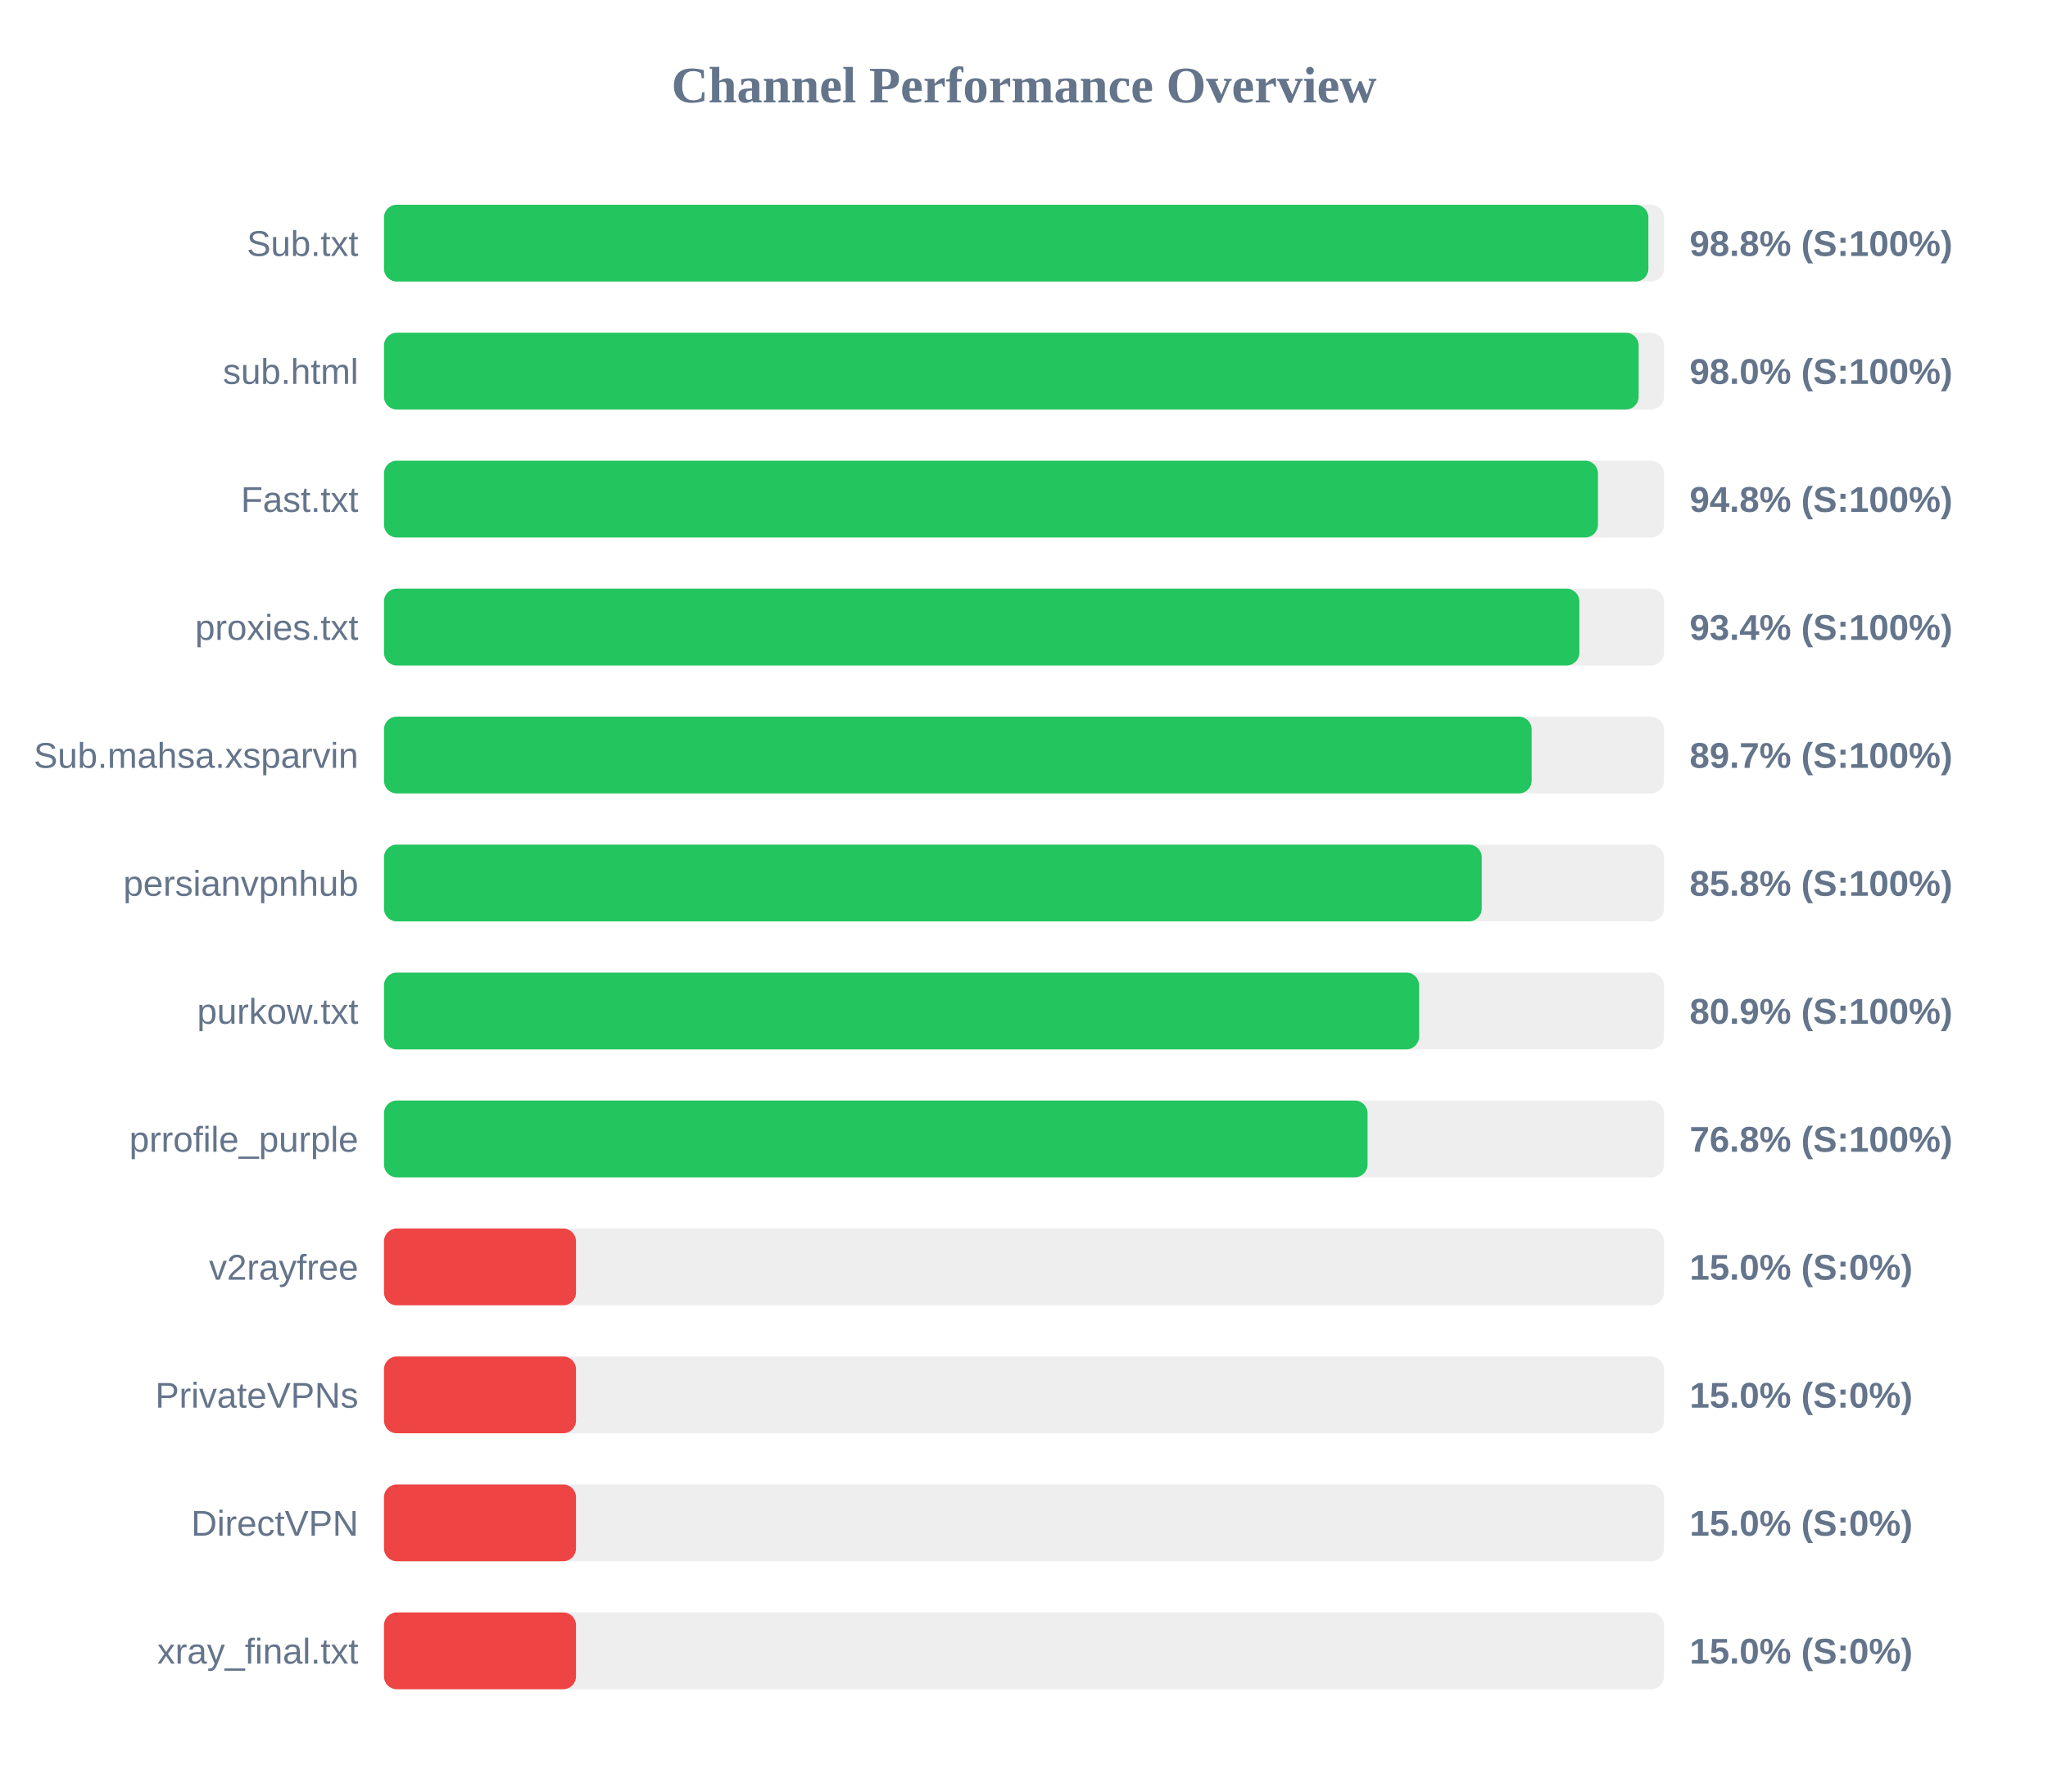
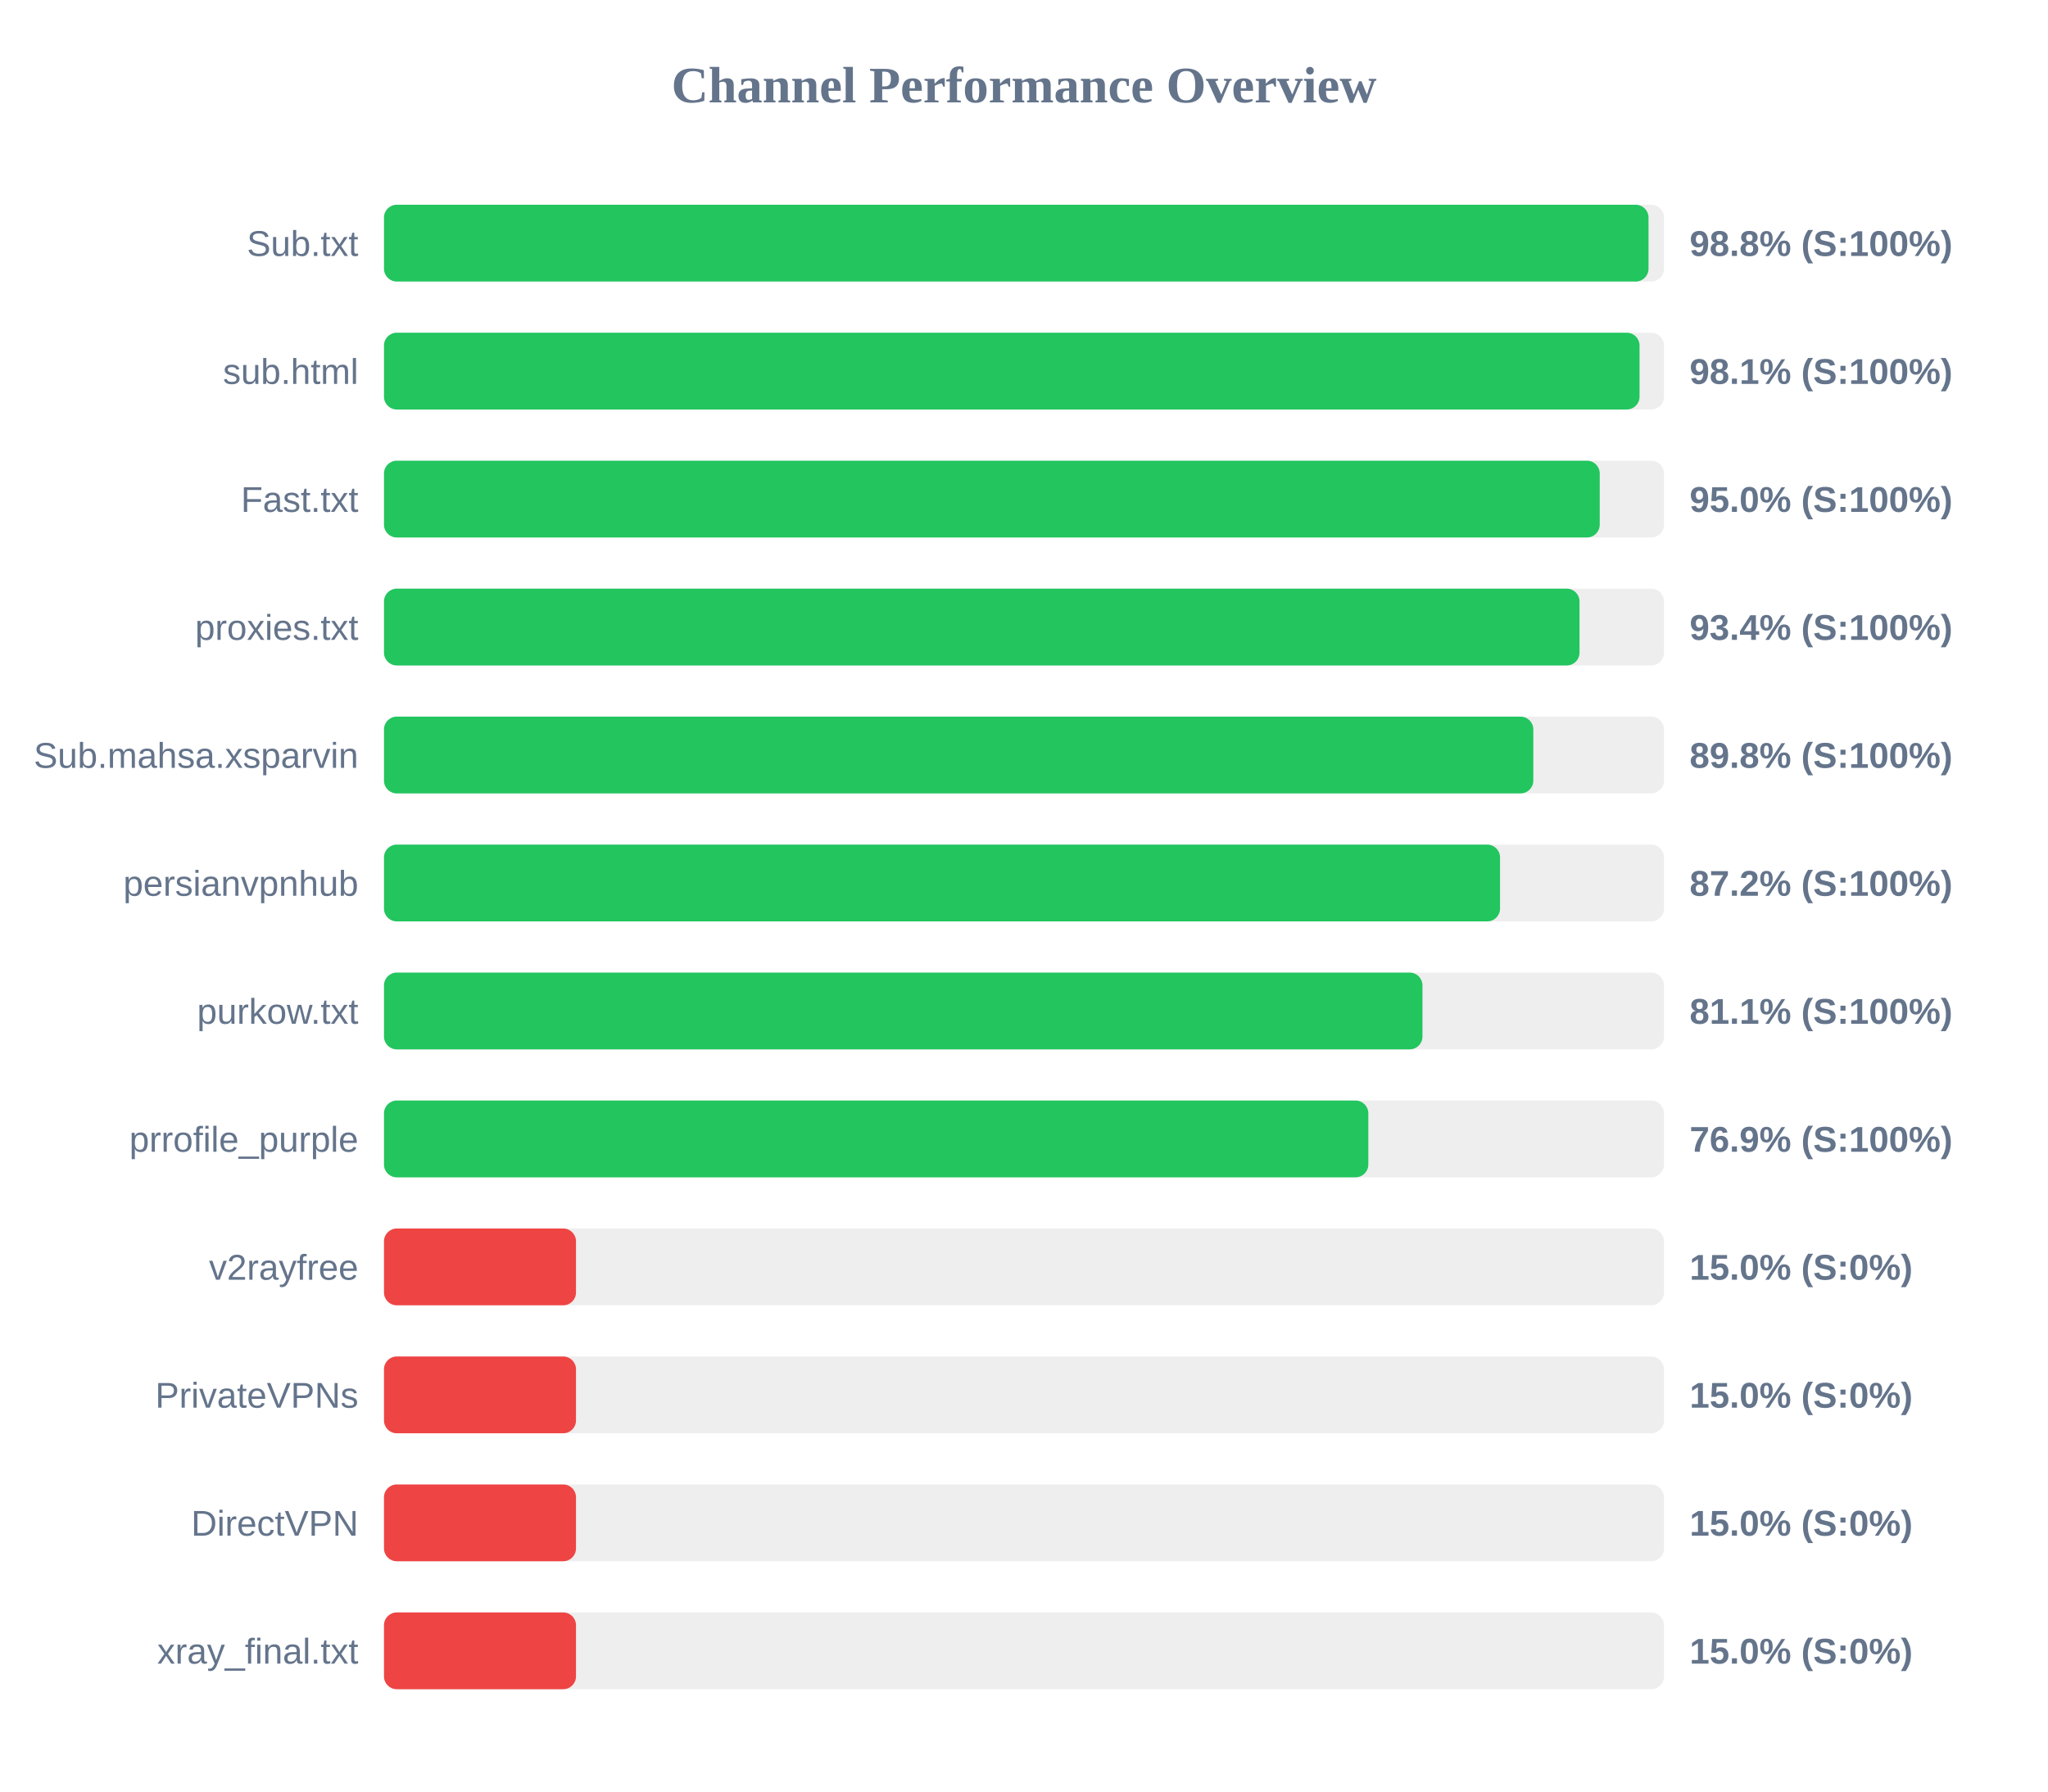
<svg xmlns="http://www.w3.org/2000/svg" width="800" height="700" version="1.1">
  <style>
        .row { font: 14px Arial; fill: #64748b; }
        .score { font: bold 14px Arial; fill: #64748b; }
    </style>
  <text x="400" y="40" text-anchor="middle" font-size="20px" font-weight="bold" fill="#64748b">Channel Performance Overview</text>
  <rect x="150" y="80" width="500" height="30" fill="#eee" rx="5" />
-   <rect x="150" y="80" width="493.9" height="30" fill="#22c55e" rx="5" />
+   <rect x="150" y="80" width="493.95" height="30" fill="#22c55e" rx="5" />
  <text x="140" y="100" text-anchor="end" class="row">Sub.txt</text>
  <text x="660" y="100" text-anchor="start" class="score">98.8% (S:100%)</text>
  <rect x="150" y="130" width="500" height="30" fill="#eee" rx="5" />
-   <rect x="150" y="130" width="490.1" height="30" fill="#22c55e" rx="5" />
+   <rect x="150" y="130" width="490.45" height="30" fill="#22c55e" rx="5" />
  <text x="140" y="150" text-anchor="end" class="row">sub.html</text>
-   <text x="660" y="150" text-anchor="start" class="score">98.0% (S:100%)</text>
+   <text x="660" y="150" text-anchor="start" class="score">98.1% (S:100%)</text>
  <rect x="150" y="180" width="500" height="30" fill="#eee" rx="5" />
-   <rect x="150" y="180" width="474.2" height="30" fill="#22c55e" rx="5" />
+   <rect x="150" y="180" width="474.9" height="30" fill="#22c55e" rx="5" />
  <text x="140" y="200" text-anchor="end" class="row">Fast.txt</text>
-   <text x="660" y="200" text-anchor="start" class="score">94.8% (S:100%)</text>
+   <text x="660" y="200" text-anchor="start" class="score">95.0% (S:100%)</text>
  <rect x="150" y="230" width="500" height="30" fill="#eee" rx="5" />
-   <rect x="150" y="230" width="466.95" height="30" fill="#22c55e" rx="5" />
+   <rect x="150" y="230" width="467.0" height="30" fill="#22c55e" rx="5" />
  <text x="140" y="250" text-anchor="end" class="row">proxies.txt</text>
  <text x="660" y="250" text-anchor="start" class="score">93.4% (S:100%)</text>
  <rect x="150" y="280" width="500" height="30" fill="#eee" rx="5" />
-   <rect x="150" y="280" width="448.3" height="30" fill="#22c55e" rx="5" />
+   <rect x="150" y="280" width="448.95" height="30" fill="#22c55e" rx="5" />
  <text x="140" y="300" text-anchor="end" class="row">Sub.mahsa.xsparvin</text>
-   <text x="660" y="300" text-anchor="start" class="score">89.7% (S:100%)</text>
+   <text x="660" y="300" text-anchor="start" class="score">89.8% (S:100%)</text>
  <rect x="150" y="330" width="500" height="30" fill="#eee" rx="5" />
-   <rect x="150" y="330" width="428.8" height="30" fill="#22c55e" rx="5" />
+   <rect x="150" y="330" width="435.95" height="30" fill="#22c55e" rx="5" />
  <text x="140" y="350" text-anchor="end" class="row">persianvpnhub</text>
-   <text x="660" y="350" text-anchor="start" class="score">85.8% (S:100%)</text>
+   <text x="660" y="350" text-anchor="start" class="score">87.2% (S:100%)</text>
  <rect x="150" y="380" width="500" height="30" fill="#eee" rx="5" />
-   <rect x="150" y="380" width="404.35" height="30" fill="#22c55e" rx="5" />
+   <rect x="150" y="380" width="405.65" height="30" fill="#22c55e" rx="5" />
  <text x="140" y="400" text-anchor="end" class="row">purkow.txt</text>
-   <text x="660" y="400" text-anchor="start" class="score">80.9% (S:100%)</text>
+   <text x="660" y="400" text-anchor="start" class="score">81.1% (S:100%)</text>
  <rect x="150" y="430" width="500" height="30" fill="#eee" rx="5" />
-   <rect x="150" y="430" width="384.2" height="30" fill="#22c55e" rx="5" />
+   <rect x="150" y="430" width="384.5" height="30" fill="#22c55e" rx="5" />
  <text x="140" y="450" text-anchor="end" class="row">prrofile_purple</text>
-   <text x="660" y="450" text-anchor="start" class="score">76.8% (S:100%)</text>
+   <text x="660" y="450" text-anchor="start" class="score">76.9% (S:100%)</text>
  <rect x="150" y="480" width="500" height="30" fill="#eee" rx="5" />
  <rect x="150" y="480" width="75.0" height="30" fill="#ef4444" rx="5" />
  <text x="140" y="500" text-anchor="end" class="row">v2rayfree</text>
  <text x="660" y="500" text-anchor="start" class="score">15.0% (S:0%)</text>
  <rect x="150" y="530" width="500" height="30" fill="#eee" rx="5" />
  <rect x="150" y="530" width="75.0" height="30" fill="#ef4444" rx="5" />
  <text x="140" y="550" text-anchor="end" class="row">PrivateVPNs</text>
  <text x="660" y="550" text-anchor="start" class="score">15.0% (S:0%)</text>
  <rect x="150" y="580" width="500" height="30" fill="#eee" rx="5" />
  <rect x="150" y="580" width="75.0" height="30" fill="#ef4444" rx="5" />
  <text x="140" y="600" text-anchor="end" class="row">DirectVPN</text>
  <text x="660" y="600" text-anchor="start" class="score">15.0% (S:0%)</text>
  <rect x="150" y="630" width="500" height="30" fill="#eee" rx="5" />
  <rect x="150" y="630" width="75.0" height="30" fill="#ef4444" rx="5" />
  <text x="140" y="650" text-anchor="end" class="row">xray_final.txt</text>
  <text x="660" y="650" text-anchor="start" class="score">15.0% (S:0%)</text>
</svg>
